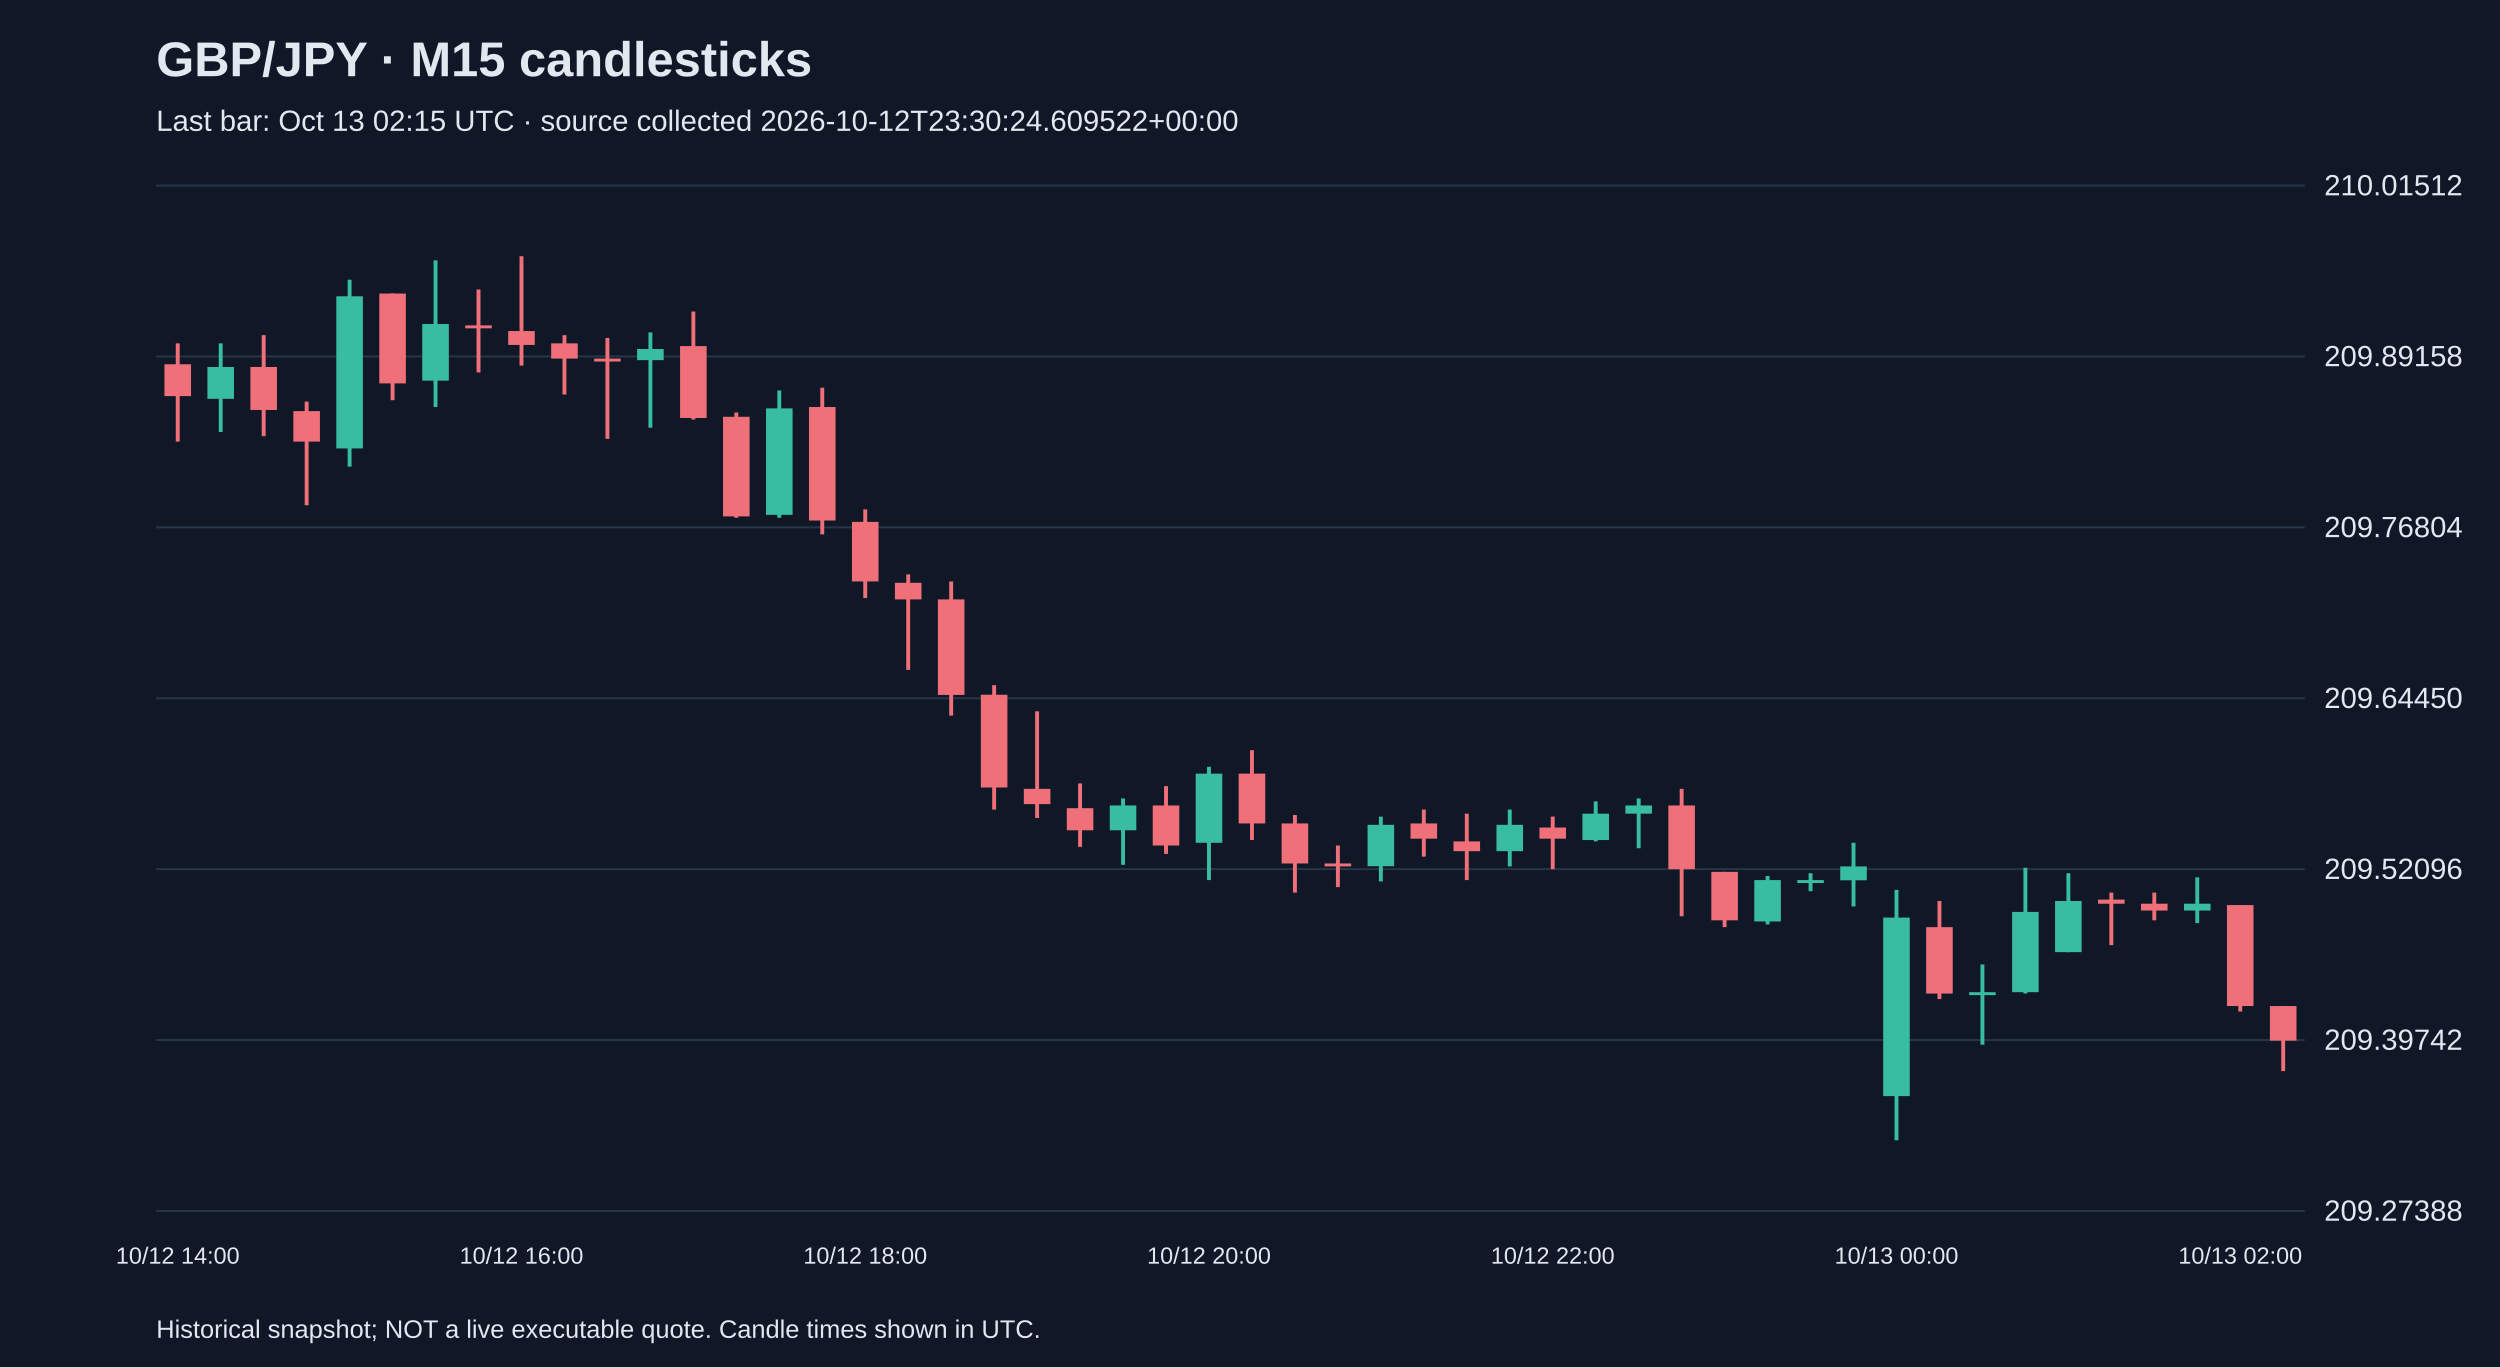
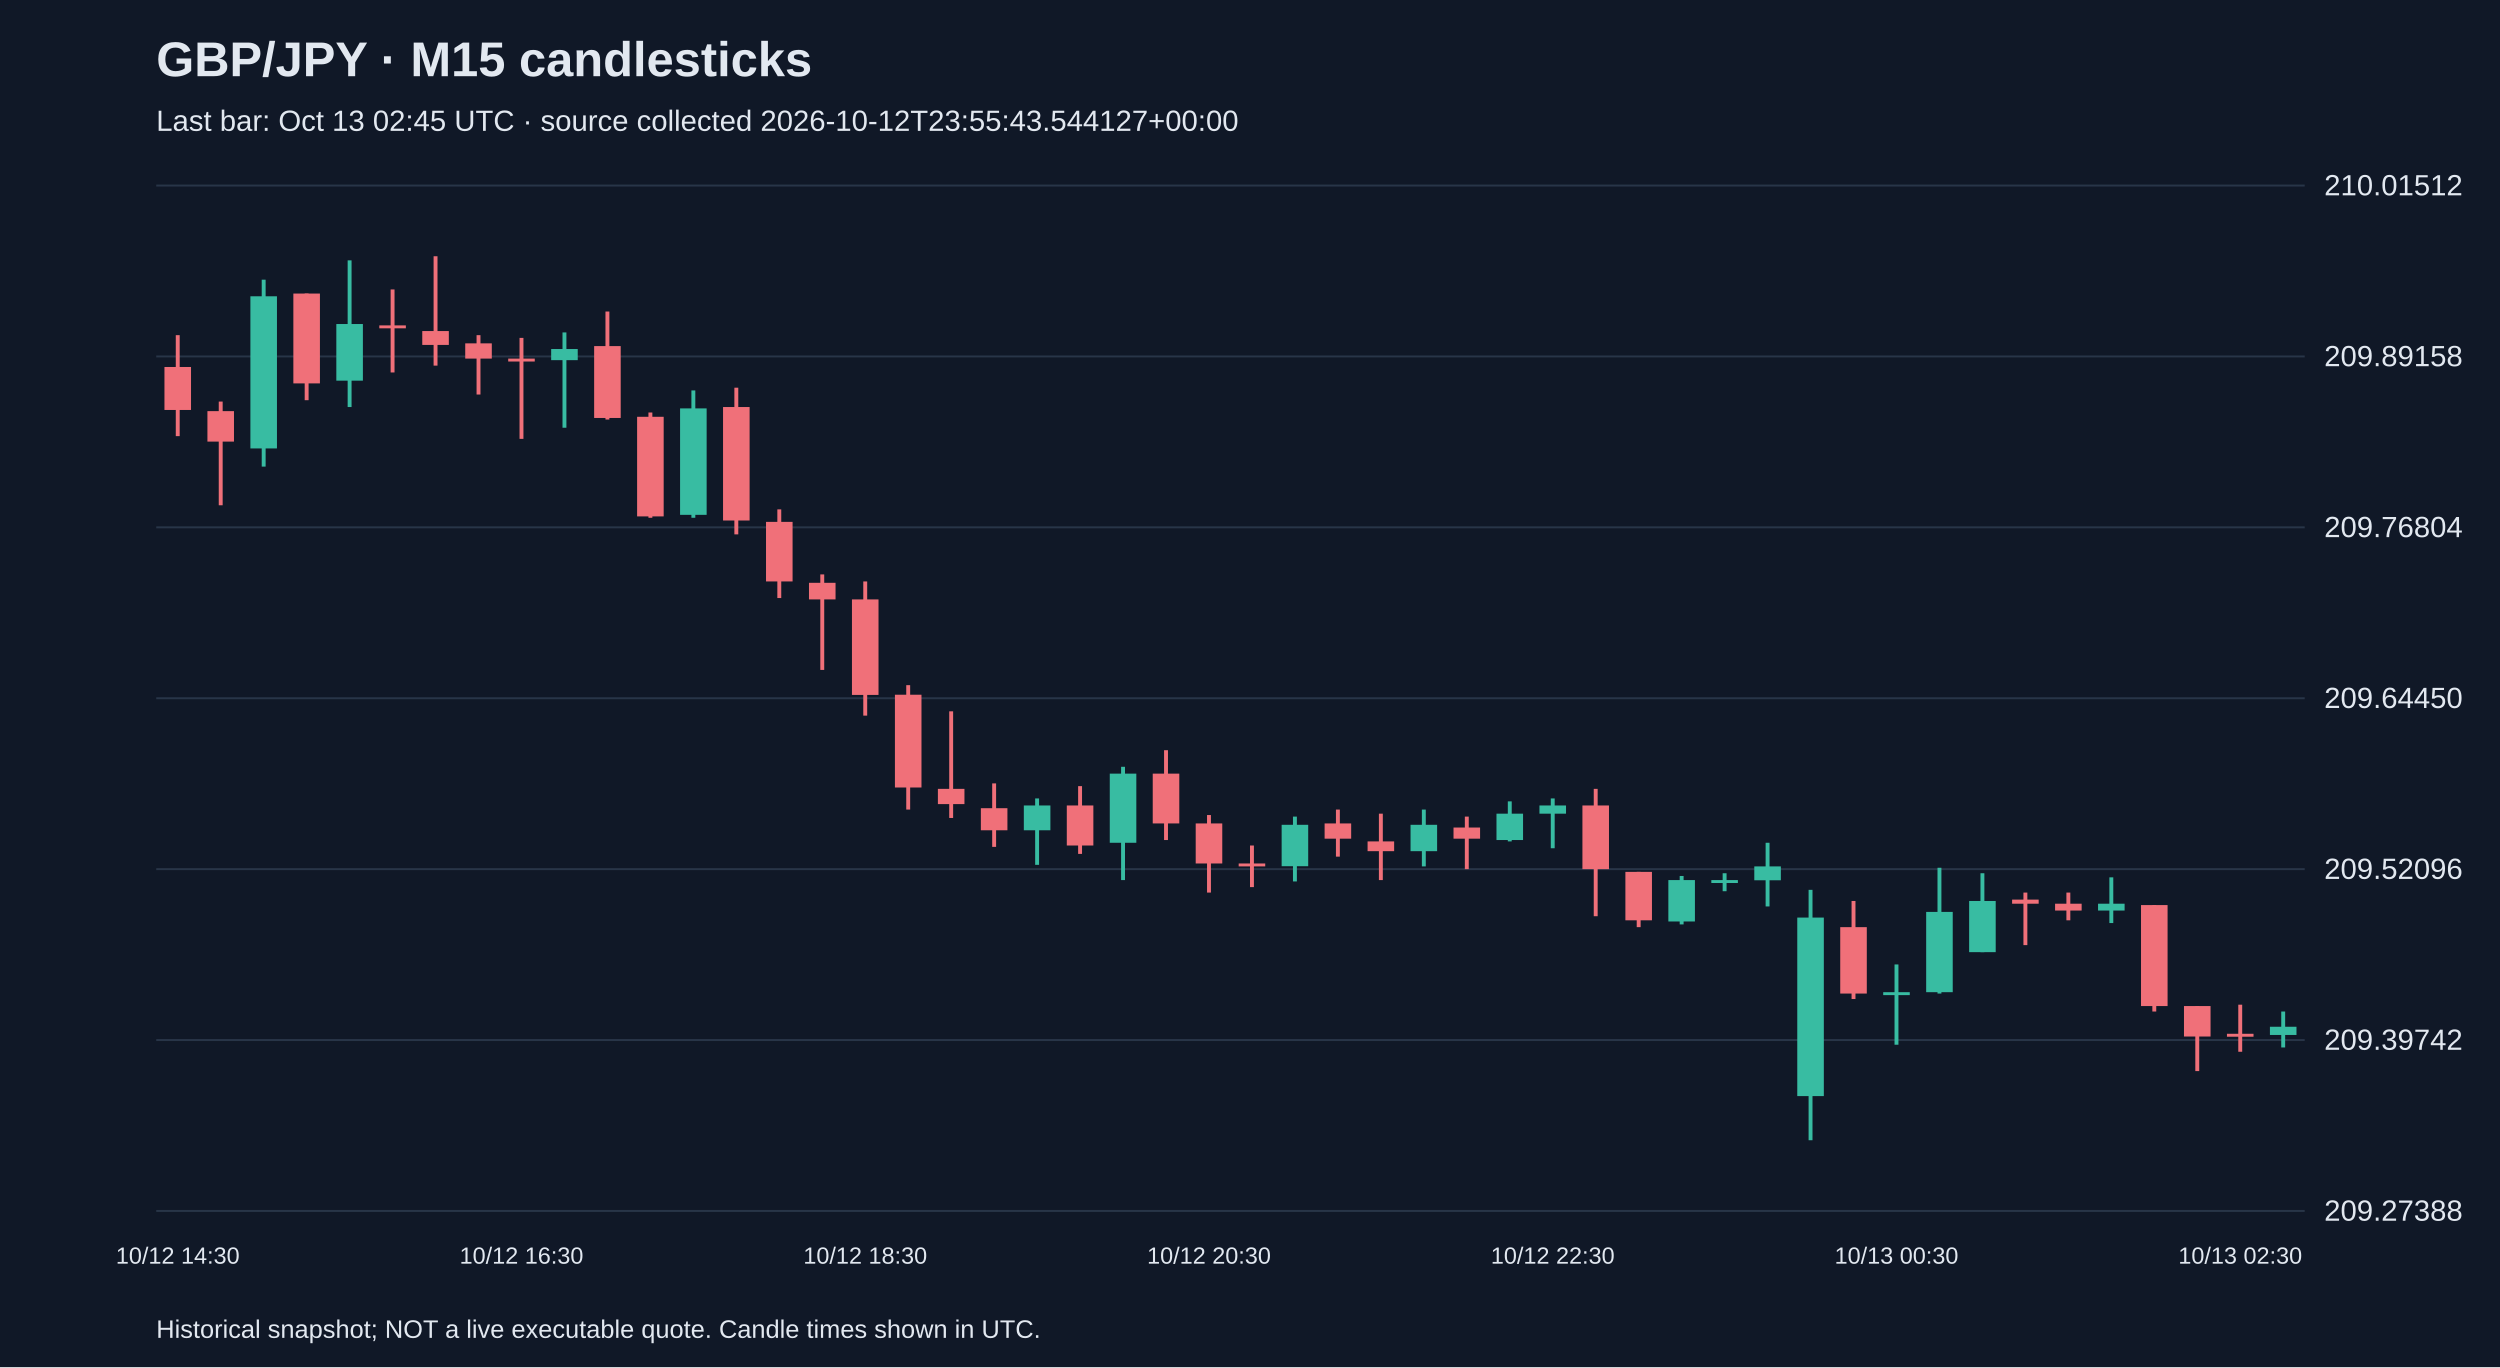
<svg xmlns="http://www.w3.org/2000/svg" viewBox="0 0 1280 700">
  <rect width="100%" height="100%" fill="#101827" />
  <style>text{font-family:Arial,sans-serif;fill:#e2e8f0}</style>
  <text x="80" y="39" font-size="25" font-weight="bold">GBP/JPY · M15 candlesticks</text>
-   <text x="80" y="67" font-size="15" fill="#a6b1c5">Last bar: Oct 13 02:15 UTC · source collected 2026-10-12T23:30:24.609522+00:00</text>
+   <text x="80" y="67" font-size="15" fill="#a6b1c5">Last bar: Oct 13 02:45 UTC · source collected 2026-10-12T23:55:43.544127+00:00</text>
  <line x1="80" y1="620.0" x2="1180" y2="620.0" stroke="#283548" />
  <text x="1190" y="625.0" font-size="15">209.27388</text>
  <line x1="80" y1="532.5" x2="1180" y2="532.5" stroke="#283548" />
  <text x="1190" y="537.5" font-size="15">209.39742</text>
  <line x1="80" y1="445.0" x2="1180" y2="445.0" stroke="#283548" />
  <text x="1190" y="450.0" font-size="15">209.52096</text>
  <line x1="80" y1="357.5" x2="1180" y2="357.5" stroke="#283548" />
  <text x="1190" y="362.5" font-size="15">209.64450</text>
  <line x1="80" y1="270.0" x2="1180" y2="270.0" stroke="#283548" />
  <text x="1190" y="275.0" font-size="15">209.76804</text>
  <line x1="80" y1="182.5" x2="1180" y2="182.5" stroke="#283548" />
  <text x="1190" y="187.5" font-size="15">209.89158</text>
  <line x1="80" y1="95.0" x2="1180" y2="95.0" stroke="#283548" />
  <text x="1190" y="100.0" font-size="15">210.01512</text>
-   <line x1="91.0" y1="175.8" x2="91.0" y2="226.1" stroke="#f07079" stroke-width="2" />
-   <rect x="84.2" y="186.5" width="13.6" height="16.3" fill="#f07079" />
-   <text x="91.0" y="647" text-anchor="middle" font-size="12">10/12 14:00</text>
-   <line x1="113.0" y1="175.8" x2="113.0" y2="221.2" stroke="#38bca2" stroke-width="2" />
-   <rect x="106.2" y="187.9" width="13.6" height="16.3" fill="#38bca2" />
-   <line x1="135.0" y1="171.6" x2="135.0" y2="223.3" stroke="#f07079" stroke-width="2" />
-   <rect x="128.2" y="187.9" width="13.6" height="22.0" fill="#f07079" />
-   <line x1="157.0" y1="205.6" x2="157.0" y2="258.7" stroke="#f07079" stroke-width="2" />
-   <rect x="150.2" y="210.5" width="13.6" height="15.6" fill="#f07079" />
-   <line x1="179.0" y1="143.2" x2="179.0" y2="238.9" stroke="#38bca2" stroke-width="2" />
-   <rect x="172.2" y="151.7" width="13.6" height="77.9" fill="#38bca2" />
-   <line x1="201.0" y1="150.3" x2="201.0" y2="204.9" stroke="#f07079" stroke-width="2" />
-   <rect x="194.2" y="150.3" width="13.6" height="46.0" fill="#f07079" />
-   <line x1="223.0" y1="133.3" x2="223.0" y2="208.4" stroke="#38bca2" stroke-width="2" />
-   <rect x="216.2" y="165.9" width="13.6" height="29.0" fill="#38bca2" />
-   <line x1="245.0" y1="148.2" x2="245.0" y2="190.7" stroke="#f07079" stroke-width="2" />
-   <rect x="238.2" y="166.6" width="13.6" height="1.5" fill="#f07079" />
-   <line x1="267.0" y1="131.2" x2="267.0" y2="187.2" stroke="#f07079" stroke-width="2" />
-   <rect x="260.2" y="169.5" width="13.6" height="7.1" fill="#f07079" />
-   <text x="267.0" y="647" text-anchor="middle" font-size="12">10/12 16:00</text>
-   <line x1="289.0" y1="171.6" x2="289.0" y2="202.0" stroke="#f07079" stroke-width="2" />
-   <rect x="282.2" y="175.8" width="13.6" height="7.8" fill="#f07079" />
-   <line x1="311.0" y1="173.0" x2="311.0" y2="224.7" stroke="#f07079" stroke-width="2" />
-   <rect x="304.2" y="183.6" width="13.6" height="1.5" fill="#f07079" />
-   <line x1="333.0" y1="170.2" x2="333.0" y2="219.0" stroke="#38bca2" stroke-width="2" />
-   <rect x="326.2" y="178.7" width="13.6" height="5.7" fill="#38bca2" />
-   <line x1="355.0" y1="159.5" x2="355.0" y2="214.8" stroke="#f07079" stroke-width="2" />
-   <rect x="348.2" y="177.2" width="13.6" height="36.8" fill="#f07079" />
-   <line x1="377.0" y1="211.2" x2="377.0" y2="265.1" stroke="#f07079" stroke-width="2" />
-   <rect x="370.2" y="213.4" width="13.6" height="51.0" fill="#f07079" />
-   <line x1="399.0" y1="199.9" x2="399.0" y2="265.1" stroke="#38bca2" stroke-width="2" />
-   <rect x="392.2" y="209.1" width="13.6" height="54.5" fill="#38bca2" />
-   <line x1="421.0" y1="198.5" x2="421.0" y2="273.6" stroke="#f07079" stroke-width="2" />
-   <rect x="414.2" y="208.4" width="13.6" height="58.1" fill="#f07079" />
-   <line x1="443.0" y1="260.8" x2="443.0" y2="306.2" stroke="#f07079" stroke-width="2" />
-   <rect x="436.2" y="267.2" width="13.6" height="30.5" fill="#f07079" />
-   <text x="443.0" y="647" text-anchor="middle" font-size="12">10/12 18:00</text>
-   <line x1="465.0" y1="294.1" x2="465.0" y2="343.0" stroke="#f07079" stroke-width="2" />
-   <rect x="458.2" y="298.4" width="13.6" height="8.5" fill="#f07079" />
-   <line x1="487.0" y1="297.7" x2="487.0" y2="366.4" stroke="#f07079" stroke-width="2" />
-   <rect x="480.2" y="306.9" width="13.6" height="48.9" fill="#f07079" />
-   <line x1="509.0" y1="350.8" x2="509.0" y2="414.5" stroke="#f07079" stroke-width="2" />
-   <rect x="502.2" y="355.7" width="13.6" height="47.5" fill="#f07079" />
-   <line x1="531.0" y1="364.2" x2="531.0" y2="418.8" stroke="#f07079" stroke-width="2" />
-   <rect x="524.2" y="403.9" width="13.6" height="7.8" fill="#f07079" />
-   <line x1="553.0" y1="401.1" x2="553.0" y2="433.6" stroke="#f07079" stroke-width="2" />
-   <rect x="546.2" y="413.8" width="13.6" height="11.3" fill="#f07079" />
-   <line x1="575.0" y1="408.8" x2="575.0" y2="442.8" stroke="#38bca2" stroke-width="2" />
-   <rect x="568.2" y="412.4" width="13.6" height="12.7" fill="#38bca2" />
-   <line x1="597.0" y1="402.5" x2="597.0" y2="437.2" stroke="#f07079" stroke-width="2" />
-   <rect x="590.2" y="412.4" width="13.6" height="20.5" fill="#f07079" />
-   <line x1="619.0" y1="392.6" x2="619.0" y2="450.6" stroke="#38bca2" stroke-width="2" />
-   <rect x="612.2" y="396.1" width="13.6" height="35.4" fill="#38bca2" />
-   <text x="619.0" y="647" text-anchor="middle" font-size="12">10/12 20:00</text>
-   <line x1="641.0" y1="384.1" x2="641.0" y2="430.1" stroke="#f07079" stroke-width="2" />
-   <rect x="634.2" y="396.1" width="13.6" height="25.5" fill="#f07079" />
-   <line x1="663.0" y1="417.3" x2="663.0" y2="457.0" stroke="#f07079" stroke-width="2" />
-   <rect x="656.2" y="421.6" width="13.6" height="20.5" fill="#f07079" />
-   <line x1="685.0" y1="432.9" x2="685.0" y2="454.2" stroke="#f07079" stroke-width="2" />
-   <rect x="678.2" y="442.1" width="13.6" height="1.5" fill="#f07079" />
-   <line x1="707.0" y1="418.1" x2="707.0" y2="451.3" stroke="#38bca2" stroke-width="2" />
-   <rect x="700.2" y="422.3" width="13.6" height="21.2" fill="#38bca2" />
-   <line x1="729.0" y1="414.5" x2="729.0" y2="438.6" stroke="#f07079" stroke-width="2" />
-   <rect x="722.2" y="421.6" width="13.6" height="7.8" fill="#f07079" />
-   <line x1="751.0" y1="416.6" x2="751.0" y2="450.6" stroke="#f07079" stroke-width="2" />
-   <rect x="744.2" y="430.8" width="13.6" height="5.0" fill="#f07079" />
-   <line x1="773.0" y1="414.5" x2="773.0" y2="443.6" stroke="#38bca2" stroke-width="2" />
-   <rect x="766.2" y="422.3" width="13.6" height="13.5" fill="#38bca2" />
-   <line x1="795.0" y1="418.1" x2="795.0" y2="445.0" stroke="#f07079" stroke-width="2" />
-   <rect x="788.2" y="423.7" width="13.6" height="5.7" fill="#f07079" />
-   <text x="795.0" y="647" text-anchor="middle" font-size="12">10/12 22:00</text>
-   <line x1="817.0" y1="410.3" x2="817.0" y2="430.8" stroke="#38bca2" stroke-width="2" />
-   <rect x="810.2" y="416.6" width="13.6" height="13.5" fill="#38bca2" />
-   <line x1="839.0" y1="408.8" x2="839.0" y2="434.3" stroke="#38bca2" stroke-width="2" />
-   <rect x="832.2" y="412.4" width="13.6" height="4.2" fill="#38bca2" />
-   <line x1="861.0" y1="403.9" x2="861.0" y2="469.1" stroke="#f07079" stroke-width="2" />
-   <rect x="854.2" y="412.4" width="13.6" height="32.6" fill="#f07079" />
-   <line x1="883.0" y1="446.4" x2="883.0" y2="474.7" stroke="#f07079" stroke-width="2" />
-   <rect x="876.2" y="446.4" width="13.6" height="24.8" fill="#f07079" />
-   <line x1="905.0" y1="448.5" x2="905.0" y2="473.3" stroke="#38bca2" stroke-width="2" />
-   <rect x="898.2" y="450.6" width="13.6" height="21.2" fill="#38bca2" />
-   <line x1="927.0" y1="447.1" x2="927.0" y2="456.3" stroke="#38bca2" stroke-width="2" />
-   <rect x="920.2" y="450.6" width="13.6" height="1.5" fill="#38bca2" />
-   <line x1="949.0" y1="431.5" x2="949.0" y2="464.1" stroke="#38bca2" stroke-width="2" />
-   <rect x="942.2" y="443.6" width="13.6" height="7.1" fill="#38bca2" />
-   <line x1="971.0" y1="455.6" x2="971.0" y2="583.8" stroke="#38bca2" stroke-width="2" />
-   <rect x="964.2" y="469.8" width="13.6" height="91.4" fill="#38bca2" />
-   <text x="971.0" y="647" text-anchor="middle" font-size="12">10/13 00:00</text>
-   <line x1="993.0" y1="461.3" x2="993.0" y2="511.5" stroke="#f07079" stroke-width="2" />
-   <rect x="986.2" y="474.7" width="13.6" height="34.0" fill="#f07079" />
-   <line x1="1015.0" y1="493.8" x2="1015.0" y2="534.9" stroke="#38bca2" stroke-width="2" />
-   <rect x="1008.2" y="508.0" width="13.6" height="1.5" fill="#38bca2" />
-   <line x1="1037.0" y1="444.3" x2="1037.0" y2="508.7" stroke="#38bca2" stroke-width="2" />
-   <rect x="1030.2" y="466.9" width="13.6" height="41.1" fill="#38bca2" />
-   <line x1="1059.0" y1="447.1" x2="1059.0" y2="487.5" stroke="#38bca2" stroke-width="2" />
-   <rect x="1052.2" y="461.3" width="13.6" height="26.2" fill="#38bca2" />
-   <line x1="1081.0" y1="457.0" x2="1081.0" y2="483.9" stroke="#f07079" stroke-width="2" />
-   <rect x="1074.2" y="460.6" width="13.6" height="2.1" fill="#f07079" />
-   <line x1="1103.0" y1="457.0" x2="1103.0" y2="471.2" stroke="#f07079" stroke-width="2" />
-   <rect x="1096.2" y="462.7" width="13.6" height="3.5" fill="#f07079" />
-   <line x1="1125.0" y1="449.2" x2="1125.0" y2="472.6" stroke="#38bca2" stroke-width="2" />
-   <rect x="1118.2" y="462.7" width="13.6" height="3.5" fill="#38bca2" />
-   <line x1="1147.0" y1="463.4" x2="1147.0" y2="517.9" stroke="#f07079" stroke-width="2" />
-   <rect x="1140.2" y="463.4" width="13.6" height="51.7" fill="#f07079" />
-   <text x="1147.0" y="647" text-anchor="middle" font-size="12">10/13 02:00</text>
-   <line x1="1169.0" y1="515.1" x2="1169.0" y2="548.4" stroke="#f07079" stroke-width="2" />
-   <rect x="1162.2" y="515.1" width="13.6" height="17.7" fill="#f07079" />
+   <line x1="91.0" y1="171.6" x2="91.0" y2="223.3" stroke="#f07079" stroke-width="2" />
+   <rect x="84.2" y="187.9" width="13.6" height="22.0" fill="#f07079" />
+   <text x="91.0" y="647" text-anchor="middle" font-size="12">10/12 14:30</text>
+   <line x1="113.0" y1="205.6" x2="113.0" y2="258.7" stroke="#f07079" stroke-width="2" />
+   <rect x="106.2" y="210.5" width="13.6" height="15.6" fill="#f07079" />
+   <line x1="135.0" y1="143.2" x2="135.0" y2="238.9" stroke="#38bca2" stroke-width="2" />
+   <rect x="128.2" y="151.7" width="13.6" height="77.9" fill="#38bca2" />
+   <line x1="157.0" y1="150.3" x2="157.0" y2="204.9" stroke="#f07079" stroke-width="2" />
+   <rect x="150.2" y="150.3" width="13.6" height="46.0" fill="#f07079" />
+   <line x1="179.0" y1="133.3" x2="179.0" y2="208.4" stroke="#38bca2" stroke-width="2" />
+   <rect x="172.2" y="165.9" width="13.6" height="29.0" fill="#38bca2" />
+   <line x1="201.0" y1="148.2" x2="201.0" y2="190.7" stroke="#f07079" stroke-width="2" />
+   <rect x="194.2" y="166.6" width="13.6" height="1.5" fill="#f07079" />
+   <line x1="223.0" y1="131.2" x2="223.0" y2="187.2" stroke="#f07079" stroke-width="2" />
+   <rect x="216.2" y="169.5" width="13.6" height="7.1" fill="#f07079" />
+   <line x1="245.0" y1="171.6" x2="245.0" y2="202.0" stroke="#f07079" stroke-width="2" />
+   <rect x="238.2" y="175.8" width="13.6" height="7.8" fill="#f07079" />
+   <line x1="267.0" y1="173.0" x2="267.0" y2="224.7" stroke="#f07079" stroke-width="2" />
+   <rect x="260.2" y="183.6" width="13.6" height="1.5" fill="#f07079" />
+   <text x="267.0" y="647" text-anchor="middle" font-size="12">10/12 16:30</text>
+   <line x1="289.0" y1="170.2" x2="289.0" y2="219.0" stroke="#38bca2" stroke-width="2" />
+   <rect x="282.2" y="178.7" width="13.6" height="5.7" fill="#38bca2" />
+   <line x1="311.0" y1="159.5" x2="311.0" y2="214.8" stroke="#f07079" stroke-width="2" />
+   <rect x="304.2" y="177.2" width="13.6" height="36.8" fill="#f07079" />
+   <line x1="333.0" y1="211.2" x2="333.0" y2="265.1" stroke="#f07079" stroke-width="2" />
+   <rect x="326.2" y="213.4" width="13.6" height="51.0" fill="#f07079" />
+   <line x1="355.0" y1="199.9" x2="355.0" y2="265.1" stroke="#38bca2" stroke-width="2" />
+   <rect x="348.2" y="209.1" width="13.6" height="54.5" fill="#38bca2" />
+   <line x1="377.0" y1="198.5" x2="377.0" y2="273.6" stroke="#f07079" stroke-width="2" />
+   <rect x="370.2" y="208.4" width="13.6" height="58.1" fill="#f07079" />
+   <line x1="399.0" y1="260.8" x2="399.0" y2="306.2" stroke="#f07079" stroke-width="2" />
+   <rect x="392.2" y="267.2" width="13.6" height="30.5" fill="#f07079" />
+   <line x1="421.0" y1="294.1" x2="421.0" y2="343.0" stroke="#f07079" stroke-width="2" />
+   <rect x="414.2" y="298.4" width="13.6" height="8.5" fill="#f07079" />
+   <line x1="443.0" y1="297.7" x2="443.0" y2="366.4" stroke="#f07079" stroke-width="2" />
+   <rect x="436.2" y="306.9" width="13.6" height="48.9" fill="#f07079" />
+   <text x="443.0" y="647" text-anchor="middle" font-size="12">10/12 18:30</text>
+   <line x1="465.0" y1="350.8" x2="465.0" y2="414.5" stroke="#f07079" stroke-width="2" />
+   <rect x="458.2" y="355.7" width="13.6" height="47.5" fill="#f07079" />
+   <line x1="487.0" y1="364.2" x2="487.0" y2="418.8" stroke="#f07079" stroke-width="2" />
+   <rect x="480.2" y="403.9" width="13.6" height="7.8" fill="#f07079" />
+   <line x1="509.0" y1="401.1" x2="509.0" y2="433.6" stroke="#f07079" stroke-width="2" />
+   <rect x="502.2" y="413.8" width="13.6" height="11.3" fill="#f07079" />
+   <line x1="531.0" y1="408.8" x2="531.0" y2="442.8" stroke="#38bca2" stroke-width="2" />
+   <rect x="524.2" y="412.4" width="13.6" height="12.7" fill="#38bca2" />
+   <line x1="553.0" y1="402.5" x2="553.0" y2="437.2" stroke="#f07079" stroke-width="2" />
+   <rect x="546.2" y="412.4" width="13.6" height="20.5" fill="#f07079" />
+   <line x1="575.0" y1="392.6" x2="575.0" y2="450.6" stroke="#38bca2" stroke-width="2" />
+   <rect x="568.2" y="396.1" width="13.6" height="35.4" fill="#38bca2" />
+   <line x1="597.0" y1="384.1" x2="597.0" y2="430.1" stroke="#f07079" stroke-width="2" />
+   <rect x="590.2" y="396.1" width="13.6" height="25.5" fill="#f07079" />
+   <line x1="619.0" y1="417.3" x2="619.0" y2="457.0" stroke="#f07079" stroke-width="2" />
+   <rect x="612.2" y="421.6" width="13.6" height="20.5" fill="#f07079" />
+   <text x="619.0" y="647" text-anchor="middle" font-size="12">10/12 20:30</text>
+   <line x1="641.0" y1="432.9" x2="641.0" y2="454.2" stroke="#f07079" stroke-width="2" />
+   <rect x="634.2" y="442.1" width="13.6" height="1.5" fill="#f07079" />
+   <line x1="663.0" y1="418.1" x2="663.0" y2="451.3" stroke="#38bca2" stroke-width="2" />
+   <rect x="656.2" y="422.3" width="13.6" height="21.2" fill="#38bca2" />
+   <line x1="685.0" y1="414.5" x2="685.0" y2="438.6" stroke="#f07079" stroke-width="2" />
+   <rect x="678.2" y="421.6" width="13.6" height="7.8" fill="#f07079" />
+   <line x1="707.0" y1="416.6" x2="707.0" y2="450.6" stroke="#f07079" stroke-width="2" />
+   <rect x="700.2" y="430.8" width="13.6" height="5.0" fill="#f07079" />
+   <line x1="729.0" y1="414.5" x2="729.0" y2="443.6" stroke="#38bca2" stroke-width="2" />
+   <rect x="722.2" y="422.3" width="13.6" height="13.5" fill="#38bca2" />
+   <line x1="751.0" y1="418.1" x2="751.0" y2="445.0" stroke="#f07079" stroke-width="2" />
+   <rect x="744.2" y="423.7" width="13.6" height="5.7" fill="#f07079" />
+   <line x1="773.0" y1="410.3" x2="773.0" y2="430.8" stroke="#38bca2" stroke-width="2" />
+   <rect x="766.2" y="416.6" width="13.6" height="13.5" fill="#38bca2" />
+   <line x1="795.0" y1="408.8" x2="795.0" y2="434.3" stroke="#38bca2" stroke-width="2" />
+   <rect x="788.2" y="412.4" width="13.6" height="4.2" fill="#38bca2" />
+   <text x="795.0" y="647" text-anchor="middle" font-size="12">10/12 22:30</text>
+   <line x1="817.0" y1="403.9" x2="817.0" y2="469.1" stroke="#f07079" stroke-width="2" />
+   <rect x="810.2" y="412.4" width="13.6" height="32.6" fill="#f07079" />
+   <line x1="839.0" y1="446.4" x2="839.0" y2="474.7" stroke="#f07079" stroke-width="2" />
+   <rect x="832.2" y="446.4" width="13.6" height="24.8" fill="#f07079" />
+   <line x1="861.0" y1="448.5" x2="861.0" y2="473.3" stroke="#38bca2" stroke-width="2" />
+   <rect x="854.2" y="450.6" width="13.6" height="21.2" fill="#38bca2" />
+   <line x1="883.0" y1="447.1" x2="883.0" y2="456.3" stroke="#38bca2" stroke-width="2" />
+   <rect x="876.2" y="450.6" width="13.6" height="1.5" fill="#38bca2" />
+   <line x1="905.0" y1="431.5" x2="905.0" y2="464.1" stroke="#38bca2" stroke-width="2" />
+   <rect x="898.2" y="443.6" width="13.6" height="7.1" fill="#38bca2" />
+   <line x1="927.0" y1="455.6" x2="927.0" y2="583.8" stroke="#38bca2" stroke-width="2" />
+   <rect x="920.2" y="469.8" width="13.6" height="91.4" fill="#38bca2" />
+   <line x1="949.0" y1="461.3" x2="949.0" y2="511.5" stroke="#f07079" stroke-width="2" />
+   <rect x="942.2" y="474.7" width="13.6" height="34.0" fill="#f07079" />
+   <line x1="971.0" y1="493.8" x2="971.0" y2="534.9" stroke="#38bca2" stroke-width="2" />
+   <rect x="964.2" y="508.0" width="13.6" height="1.5" fill="#38bca2" />
+   <text x="971.0" y="647" text-anchor="middle" font-size="12">10/13 00:30</text>
+   <line x1="993.0" y1="444.3" x2="993.0" y2="508.7" stroke="#38bca2" stroke-width="2" />
+   <rect x="986.2" y="466.9" width="13.6" height="41.1" fill="#38bca2" />
+   <line x1="1015.0" y1="447.1" x2="1015.0" y2="487.5" stroke="#38bca2" stroke-width="2" />
+   <rect x="1008.2" y="461.3" width="13.6" height="26.2" fill="#38bca2" />
+   <line x1="1037.0" y1="457.0" x2="1037.0" y2="483.9" stroke="#f07079" stroke-width="2" />
+   <rect x="1030.2" y="460.6" width="13.6" height="2.1" fill="#f07079" />
+   <line x1="1059.0" y1="457.0" x2="1059.0" y2="471.2" stroke="#f07079" stroke-width="2" />
+   <rect x="1052.2" y="462.7" width="13.6" height="3.5" fill="#f07079" />
+   <line x1="1081.0" y1="449.2" x2="1081.0" y2="472.6" stroke="#38bca2" stroke-width="2" />
+   <rect x="1074.2" y="462.7" width="13.6" height="3.5" fill="#38bca2" />
+   <line x1="1103.0" y1="463.4" x2="1103.0" y2="517.9" stroke="#f07079" stroke-width="2" />
+   <rect x="1096.2" y="463.4" width="13.6" height="51.7" fill="#f07079" />
+   <line x1="1125.0" y1="515.1" x2="1125.0" y2="548.4" stroke="#f07079" stroke-width="2" />
+   <rect x="1118.2" y="515.1" width="13.6" height="15.6" fill="#f07079" />
+   <line x1="1147.0" y1="514.4" x2="1147.0" y2="538.5" stroke="#f07079" stroke-width="2" />
+   <rect x="1140.2" y="529.3" width="13.6" height="1.5" fill="#f07079" />
+   <text x="1147.0" y="647" text-anchor="middle" font-size="12">10/13 02:30</text>
+   <line x1="1169.0" y1="517.9" x2="1169.0" y2="536.3" stroke="#38bca2" stroke-width="2" />
+   <rect x="1162.2" y="525.7" width="13.6" height="4.2" fill="#38bca2" />
  <text x="80" y="685" font-size="13">Historical snapshot; NOT a live executable quote. Candle times shown in UTC.</text>
</svg>
